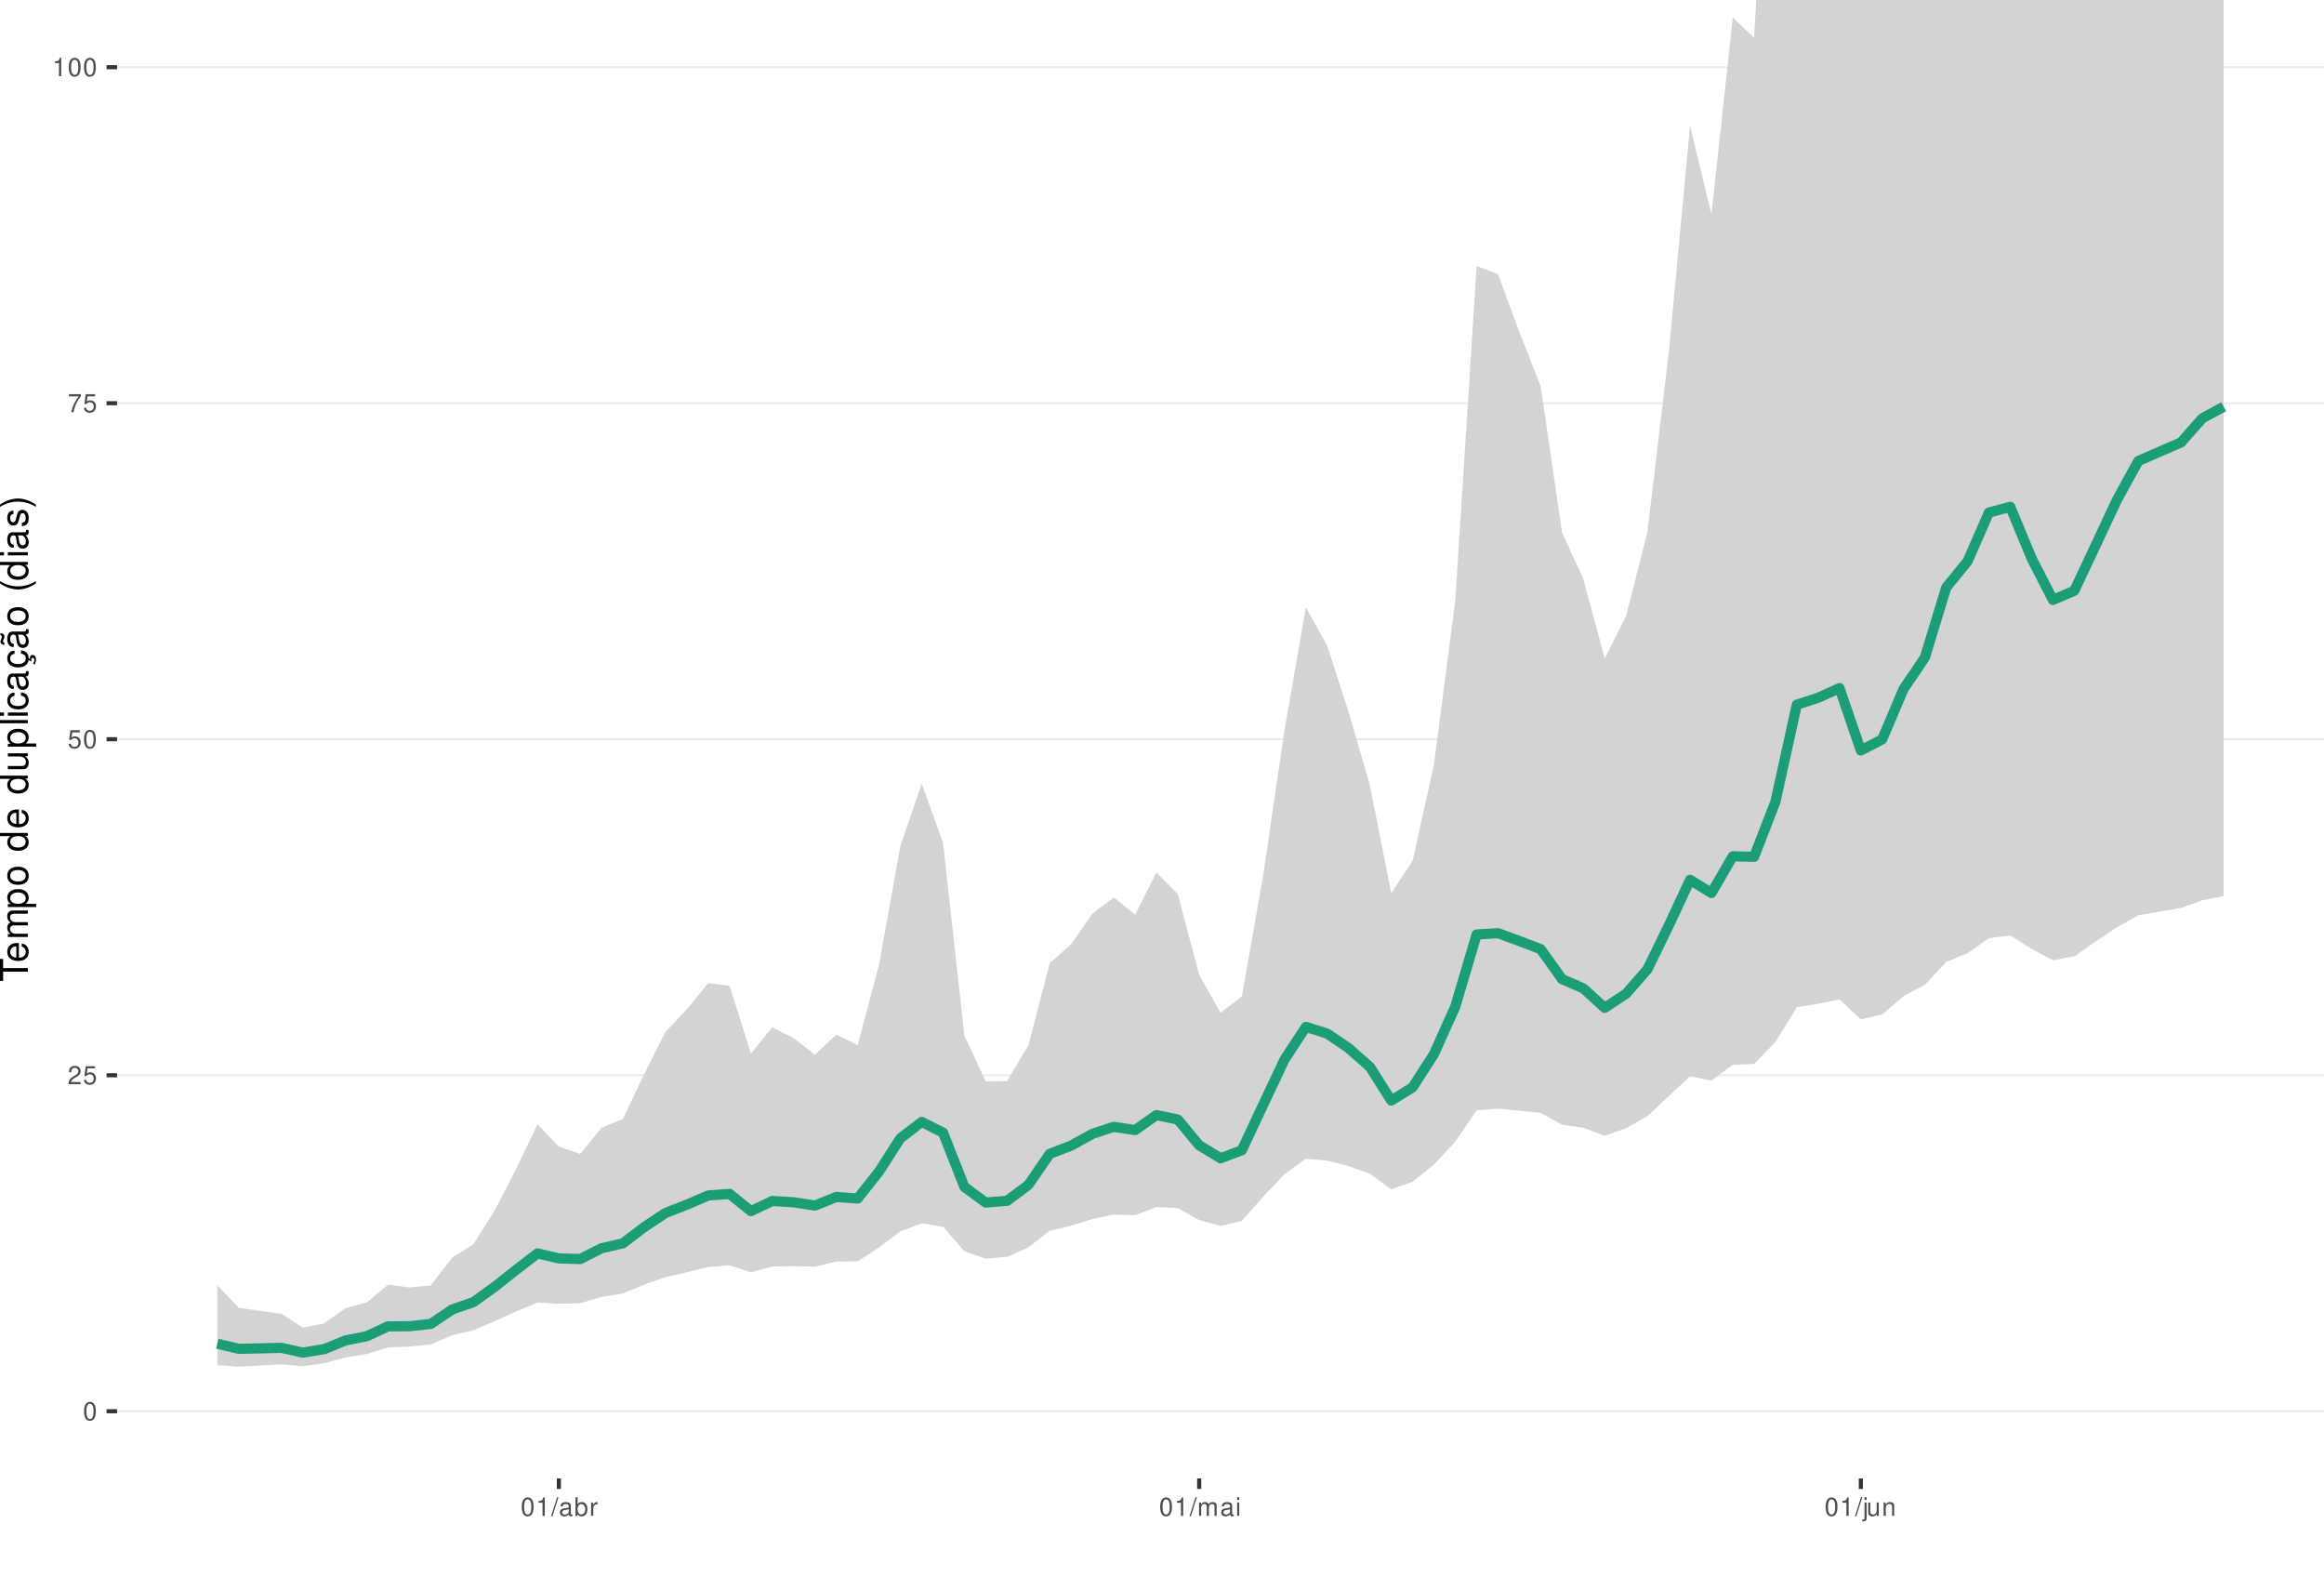
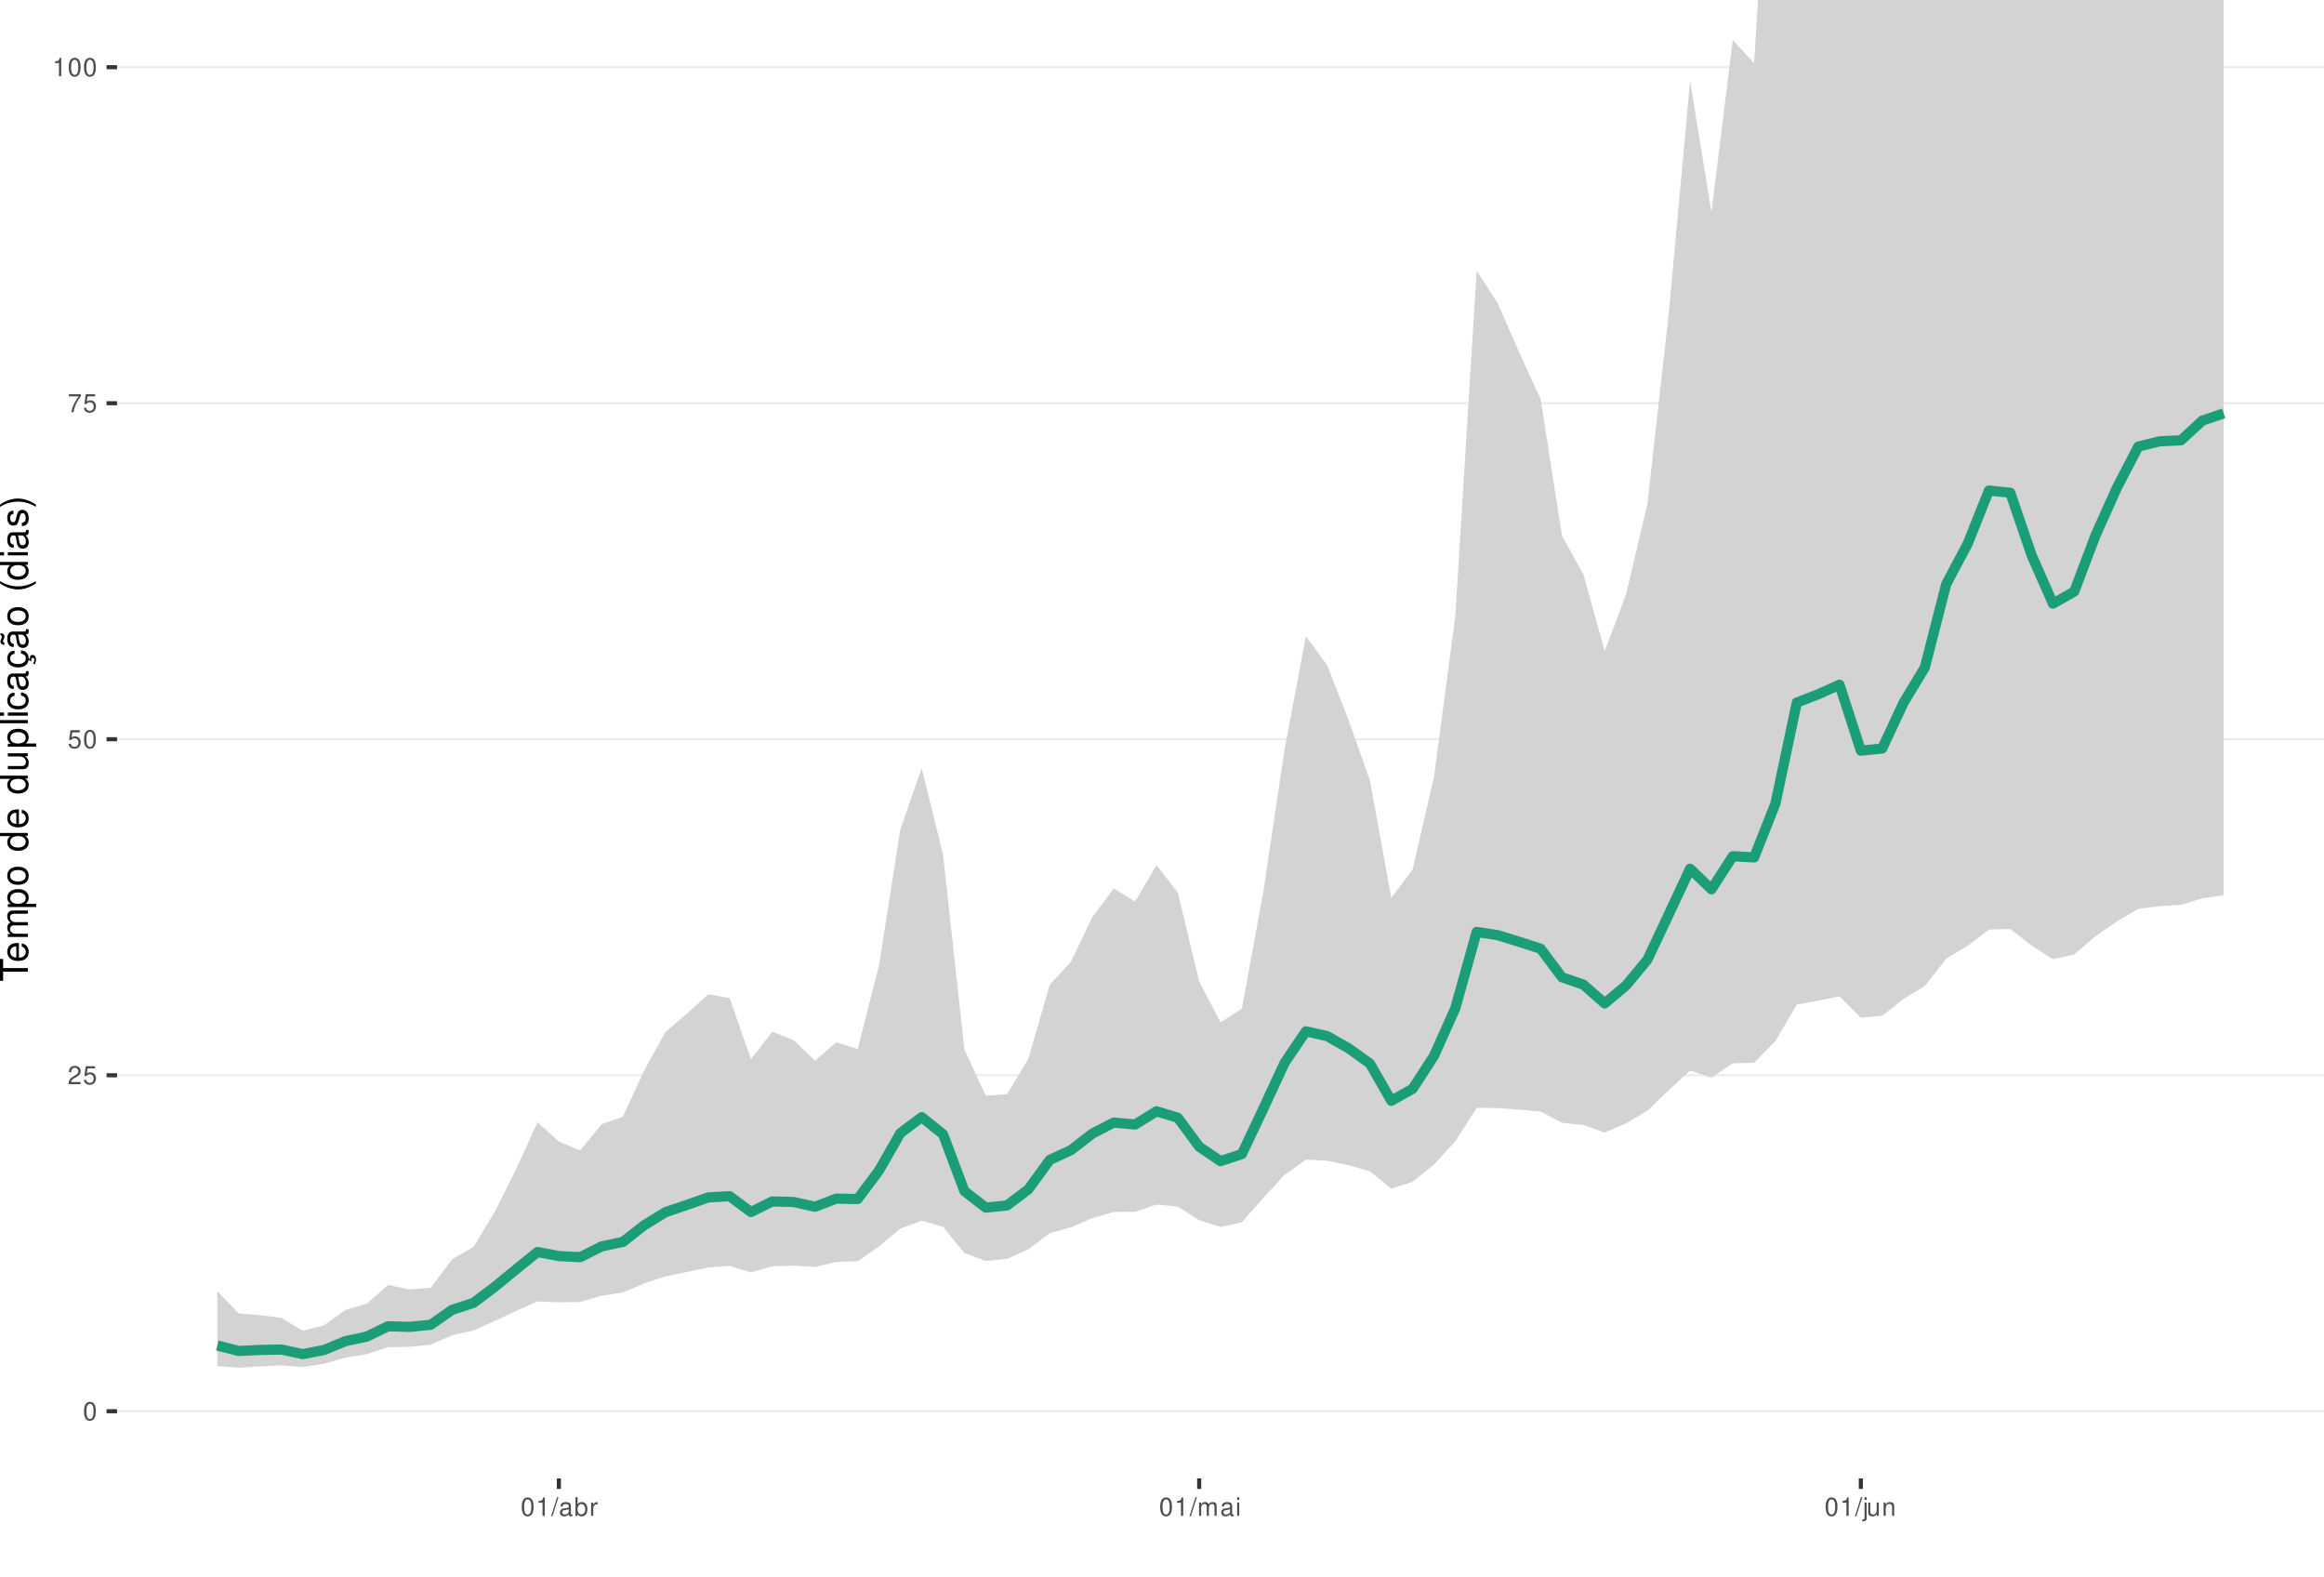
<svg xmlns="http://www.w3.org/2000/svg" xmlns:xlink="http://www.w3.org/1999/xlink" width="609pt" height="413pt" viewBox="0 0 609 413" version="1.1">
  <defs>
    <g>
      <symbol overflow="visible" id="glyph0-0">
        <path style="stroke:none;" d="" />
      </symbol>
      <symbol overflow="visible" id="glyph0-1">
        <path style="stroke:none;" d="M 1.828 -4.812 C 1.391 -4.812 0.984 -4.609 0.75 -4.281 C 0.438 -3.859 0.281 -3.219 0.281 -2.328 C 0.281 -0.703 0.812 0.156 1.828 0.156 C 2.828 0.156 3.375 -0.703 3.375 -2.297 C 3.375 -3.219 3.234 -3.844 2.922 -4.281 C 2.672 -4.625 2.281 -4.812 1.828 -4.812 Z M 1.828 -4.297 C 2.469 -4.297 2.781 -3.641 2.781 -2.344 C 2.781 -0.969 2.469 -0.328 1.812 -0.328 C 1.203 -0.328 0.891 -1 0.891 -2.328 C 0.891 -3.641 1.203 -4.297 1.828 -4.297 Z M 1.828 -4.297 " />
      </symbol>
      <symbol overflow="visible" id="glyph0-2">
        <path style="stroke:none;" d="M 3.375 -0.578 L 0.891 -0.578 C 0.938 -0.984 1.156 -1.234 1.734 -1.578 L 2.406 -1.953 C 3.062 -2.328 3.406 -2.812 3.406 -3.406 C 3.406 -3.812 3.234 -4.188 2.969 -4.438 C 2.688 -4.688 2.344 -4.812 1.891 -4.812 C 1.297 -4.812 0.844 -4.594 0.578 -4.188 C 0.422 -3.938 0.344 -3.641 0.328 -3.141 L 0.922 -3.141 C 0.938 -3.469 0.984 -3.672 1.062 -3.828 C 1.219 -4.125 1.516 -4.297 1.875 -4.297 C 2.406 -4.297 2.797 -3.906 2.797 -3.391 C 2.797 -3.016 2.578 -2.672 2.156 -2.438 L 1.547 -2.078 C 0.562 -1.516 0.281 -1.062 0.219 0 L 3.375 0 Z M 3.375 -0.578 " />
      </symbol>
      <symbol overflow="visible" id="glyph0-3">
        <path style="stroke:none;" d="M 3.172 -4.719 L 0.734 -4.719 L 0.375 -2.156 L 0.922 -2.156 C 1.188 -2.469 1.422 -2.594 1.797 -2.594 C 2.422 -2.594 2.812 -2.156 2.812 -1.453 C 2.812 -0.781 2.422 -0.359 1.781 -0.359 C 1.266 -0.359 0.953 -0.625 0.812 -1.156 L 0.234 -1.156 C 0.312 -0.766 0.375 -0.578 0.516 -0.406 C 0.781 -0.047 1.266 0.156 1.797 0.156 C 2.75 0.156 3.422 -0.547 3.422 -1.531 C 3.422 -2.469 2.797 -3.109 1.891 -3.109 C 1.562 -3.109 1.297 -3.016 1.016 -2.828 L 1.203 -4.141 L 3.172 -4.141 Z M 3.172 -4.719 " />
      </symbol>
      <symbol overflow="visible" id="glyph0-4">
        <path style="stroke:none;" d="M 3.469 -4.719 L 0.312 -4.719 L 0.312 -4.141 L 2.859 -4.141 C 1.734 -2.531 1.266 -1.547 0.922 0 L 1.547 0 C 1.797 -1.516 2.391 -2.812 3.469 -4.234 Z M 3.469 -4.719 " />
      </symbol>
      <symbol overflow="visible" id="glyph0-5">
        <path style="stroke:none;" d="M 1.719 -3.422 L 1.719 0 L 2.312 0 L 2.312 -4.812 L 1.922 -4.812 C 1.719 -4.078 1.578 -3.969 0.672 -3.859 L 0.672 -3.422 Z M 1.719 -3.422 " />
      </symbol>
      <symbol overflow="visible" id="glyph0-6">
        <path style="stroke:none;" d="M 1.531 -4.859 L -0.047 0.141 L 0.312 0.141 L 1.891 -4.859 Z M 1.531 -4.859 " />
      </symbol>
      <symbol overflow="visible" id="glyph0-7">
        <path style="stroke:none;" d="M 3.562 -0.328 C 3.5 -0.312 3.469 -0.312 3.438 -0.312 C 3.25 -0.312 3.141 -0.406 3.141 -0.578 L 3.141 -2.641 C 3.141 -3.25 2.688 -3.594 1.828 -3.594 C 1.312 -3.594 0.906 -3.438 0.672 -3.188 C 0.516 -3 0.453 -2.797 0.438 -2.453 L 0.984 -2.453 C 1.031 -2.875 1.297 -3.078 1.812 -3.078 C 2.312 -3.078 2.594 -2.891 2.594 -2.562 L 2.594 -2.406 C 2.578 -2.172 2.469 -2.078 2.016 -2.031 C 1.219 -1.922 1.109 -1.891 0.891 -1.812 C 0.484 -1.641 0.281 -1.328 0.281 -0.875 C 0.281 -0.25 0.719 0.156 1.422 0.156 C 1.859 0.156 2.219 0 2.609 -0.359 C 2.656 0 2.828 0.156 3.188 0.156 C 3.297 0.156 3.375 0.141 3.562 0.094 Z M 2.594 -1.094 C 2.594 -0.906 2.531 -0.797 2.375 -0.641 C 2.141 -0.438 1.875 -0.328 1.547 -0.328 C 1.109 -0.328 0.859 -0.547 0.859 -0.891 C 0.859 -1.266 1.094 -1.438 1.703 -1.531 C 2.297 -1.609 2.406 -1.641 2.594 -1.719 Z M 2.594 -1.094 " />
      </symbol>
      <symbol overflow="visible" id="glyph0-8">
        <path style="stroke:none;" d="M 0.359 -4.859 L 0.359 0 L 0.859 0 L 0.859 -0.453 C 1.125 -0.047 1.484 0.156 1.969 0.156 C 2.875 0.156 3.484 -0.594 3.484 -1.75 C 3.484 -2.891 2.922 -3.594 1.984 -3.594 C 1.516 -3.594 1.172 -3.406 0.906 -3.016 L 0.906 -4.859 Z M 1.891 -3.062 C 2.5 -3.062 2.906 -2.531 2.906 -1.703 C 2.906 -0.906 2.484 -0.359 1.891 -0.359 C 1.297 -0.359 0.906 -0.906 0.906 -1.719 C 0.906 -2.531 1.297 -3.062 1.891 -3.062 Z M 1.891 -3.062 " />
      </symbol>
      <symbol overflow="visible" id="glyph0-9">
        <path style="stroke:none;" d="M 0.453 -3.484 L 0.453 0 L 1.016 0 L 1.016 -1.812 C 1.031 -2.656 1.375 -3.016 2.141 -3 L 2.141 -3.562 C 2.047 -3.578 1.984 -3.594 1.922 -3.594 C 1.562 -3.594 1.297 -3.375 0.969 -2.859 L 0.969 -3.484 Z M 0.453 -3.484 " />
      </symbol>
      <symbol overflow="visible" id="glyph0-10">
        <path style="stroke:none;" d="M 0.469 -3.484 L 0.469 0 L 1.031 0 L 1.031 -2.188 C 1.031 -2.703 1.391 -3.109 1.844 -3.109 C 2.25 -3.109 2.484 -2.844 2.484 -2.406 L 2.484 0 L 3.047 0 L 3.047 -2.188 C 3.047 -2.703 3.422 -3.109 3.875 -3.109 C 4.266 -3.109 4.516 -2.844 4.516 -2.406 L 4.516 0 L 5.078 0 L 5.078 -2.609 C 5.078 -3.234 4.719 -3.594 4.062 -3.594 C 3.594 -3.594 3.312 -3.453 2.984 -3.062 C 2.781 -3.422 2.5 -3.594 2.047 -3.594 C 1.578 -3.594 1.266 -3.422 0.984 -3 L 0.984 -3.484 Z M 0.469 -3.484 " />
      </symbol>
      <symbol overflow="visible" id="glyph0-11">
        <path style="stroke:none;" d="M 1 -3.484 L 0.453 -3.484 L 0.453 0 L 1 0 Z M 1 -4.859 L 0.438 -4.859 L 0.438 -4.156 L 1 -4.156 Z M 1 -4.859 " />
      </symbol>
      <symbol overflow="visible" id="glyph0-12">
        <path style="stroke:none;" d="M 0.469 -3.484 L 0.469 0.5 C 0.469 0.859 0.359 0.969 0.016 0.969 C -0.031 0.969 -0.047 0.969 -0.125 0.953 L -0.125 1.438 C -0.047 1.438 -0.016 1.453 0.062 1.453 C 0.688 1.453 1.016 1.203 1.016 0.719 L 1.016 -3.484 Z M 1.016 -4.859 L 0.469 -4.859 L 0.469 -4.156 L 1.016 -4.156 Z M 1.016 -4.859 " />
      </symbol>
      <symbol overflow="visible" id="glyph0-13">
        <path style="stroke:none;" d="M 3.203 0 L 3.203 -3.484 L 2.656 -3.484 L 2.656 -1.516 C 2.656 -0.797 2.281 -0.328 1.703 -0.328 C 1.266 -0.328 0.984 -0.594 0.984 -1.016 L 0.984 -3.484 L 0.438 -3.484 L 0.438 -0.797 C 0.438 -0.219 0.859 0.156 1.547 0.156 C 2.062 0.156 2.391 -0.031 2.703 -0.484 L 2.703 0 Z M 3.203 0 " />
      </symbol>
      <symbol overflow="visible" id="glyph0-14">
        <path style="stroke:none;" d="M 0.469 -3.484 L 0.469 0 L 1.031 0 L 1.031 -1.922 C 1.031 -2.641 1.391 -3.109 1.969 -3.109 C 2.406 -3.109 2.688 -2.828 2.688 -2.422 L 2.688 0 L 3.234 0 L 3.234 -2.641 C 3.234 -3.219 2.812 -3.594 2.141 -3.594 C 1.625 -3.594 1.281 -3.391 0.984 -2.906 L 0.984 -3.484 Z M 0.469 -3.484 " />
      </symbol>
      <symbol overflow="visible" id="glyph1-0">
        <path style="stroke:none;" d="" />
      </symbol>
      <symbol overflow="visible" id="glyph1-1">
        <path style="stroke:none;" d="M -6.469 -3.547 L -6.469 -5.938 L -7.297 -5.938 L -7.297 -0.203 L -6.469 -0.203 L -6.469 -2.609 L 0 -2.609 L 0 -3.547 Z M -6.469 -3.547 " />
      </symbol>
      <symbol overflow="visible" id="glyph1-2">
        <path style="stroke:none;" d="M -2.344 -5.125 C -3.141 -5.125 -3.625 -5.062 -4.016 -4.922 C -4.875 -4.578 -5.391 -3.781 -5.391 -2.797 C -5.391 -1.344 -4.281 -0.406 -2.547 -0.406 C -0.812 -0.406 0.234 -1.297 0.234 -2.781 C 0.234 -3.984 -0.453 -4.812 -1.594 -5.016 L -1.594 -4.188 C -0.906 -3.953 -0.547 -3.484 -0.547 -2.812 C -0.547 -2.281 -0.781 -1.828 -1.219 -1.547 C -1.516 -1.344 -1.812 -1.281 -2.344 -1.266 Z M -3.016 -1.297 C -3.984 -1.359 -4.625 -1.953 -4.625 -2.797 C -4.625 -3.641 -3.953 -4.234 -3.016 -4.234 Z M -3.016 -1.297 " />
      </symbol>
      <symbol overflow="visible" id="glyph1-3">
        <path style="stroke:none;" d="M -5.234 -0.703 L 0 -0.703 L 0 -1.547 L -3.297 -1.547 C -4.047 -1.547 -4.656 -2.094 -4.656 -2.766 C -4.656 -3.391 -4.281 -3.734 -3.609 -3.734 L 0 -3.734 L 0 -4.578 L -3.297 -4.578 C -4.047 -4.578 -4.656 -5.125 -4.656 -5.812 C -4.656 -6.422 -4.266 -6.781 -3.609 -6.781 L 0 -6.781 L 0 -7.625 L -3.938 -7.625 C -4.875 -7.625 -5.391 -7.078 -5.391 -6.094 C -5.391 -5.406 -5.188 -4.984 -4.594 -4.484 C -5.156 -4.188 -5.391 -3.766 -5.391 -3.078 C -5.391 -2.375 -5.125 -1.906 -4.5 -1.469 L -5.234 -1.469 Z M -5.234 -0.703 " />
      </symbol>
      <symbol overflow="visible" id="glyph1-4">
        <path style="stroke:none;" d="M 2.188 -0.547 L 2.188 -1.375 L -0.547 -1.375 C -0.016 -1.812 0.234 -2.312 0.234 -2.984 C 0.234 -4.344 -0.859 -5.234 -2.531 -5.234 C -4.297 -5.234 -5.391 -4.375 -5.391 -2.984 C -5.391 -2.266 -5.062 -1.703 -4.453 -1.312 L -5.234 -1.312 L -5.234 -0.547 Z M -4.609 -2.844 C -4.609 -3.766 -3.797 -4.359 -2.547 -4.359 C -1.359 -4.359 -0.547 -3.75 -0.547 -2.844 C -0.547 -1.953 -1.344 -1.375 -2.578 -1.375 C -3.812 -1.375 -4.609 -1.953 -4.609 -2.844 Z M -4.609 -2.844 " />
      </symbol>
      <symbol overflow="visible" id="glyph1-5">
        <path style="stroke:none;" d="M -5.391 -2.719 C -5.391 -1.234 -4.344 -0.359 -2.578 -0.359 C -0.812 -0.359 0.234 -1.234 0.234 -2.734 C 0.234 -4.203 -0.812 -5.094 -2.547 -5.094 C -4.359 -5.094 -5.391 -4.234 -5.391 -2.719 Z M -4.625 -2.734 C -4.625 -3.672 -3.844 -4.234 -2.547 -4.234 C -1.312 -4.234 -0.547 -3.656 -0.547 -2.734 C -0.547 -1.797 -1.312 -1.234 -2.578 -1.234 C -3.844 -1.234 -4.625 -1.797 -4.625 -2.734 Z M -4.625 -2.734 " />
      </symbol>
      <symbol overflow="visible" id="glyph1-6">
        <path style="stroke:none;" d="" />
      </symbol>
      <symbol overflow="visible" id="glyph1-7">
        <path style="stroke:none;" d="M -7.297 -4.953 L -7.297 -4.125 L -4.578 -4.125 C -5.109 -3.766 -5.391 -3.203 -5.391 -2.516 C -5.391 -1.156 -4.297 -0.266 -2.625 -0.266 C -0.859 -0.266 0.234 -1.125 0.234 -2.547 C 0.234 -3.266 -0.047 -3.766 -0.688 -4.203 L 0 -4.203 L 0 -4.953 Z M -4.609 -2.656 C -4.609 -3.547 -3.812 -4.125 -2.562 -4.125 C -1.344 -4.125 -0.547 -3.547 -0.547 -2.656 C -0.547 -1.734 -1.359 -1.125 -2.578 -1.125 C -3.797 -1.125 -4.609 -1.734 -4.609 -2.656 Z M -4.609 -2.656 " />
      </symbol>
      <symbol overflow="visible" id="glyph1-8">
        <path style="stroke:none;" d="M 0 -4.812 L -5.234 -4.812 L -5.234 -3.984 L -2.266 -3.984 C -1.203 -3.984 -0.5 -3.438 -0.5 -2.562 C -0.5 -1.906 -0.906 -1.484 -1.531 -1.484 L -5.234 -1.484 L -5.234 -0.656 L -1.203 -0.656 C -0.328 -0.656 0.234 -1.297 0.234 -2.312 C 0.234 -3.094 -0.047 -3.578 -0.734 -4.062 L 0 -4.062 Z M 0 -4.812 " />
      </symbol>
      <symbol overflow="visible" id="glyph1-9">
        <path style="stroke:none;" d="M -7.297 -1.516 L -7.297 -0.688 L 0 -0.688 L 0 -1.516 Z M -7.297 -1.516 " />
      </symbol>
      <symbol overflow="visible" id="glyph1-10">
        <path style="stroke:none;" d="M -5.234 -1.5 L -5.234 -0.672 L 0 -0.672 L 0 -1.5 Z M -7.297 -1.5 L -7.297 -0.656 L -6.234 -0.656 L -6.234 -1.5 Z M -7.297 -1.5 " />
      </symbol>
      <symbol overflow="visible" id="glyph1-11">
        <path style="stroke:none;" d="M -3.484 -4.703 C -3.984 -4.672 -4.312 -4.562 -4.609 -4.359 C -5.094 -4 -5.391 -3.375 -5.391 -2.641 C -5.391 -1.219 -4.266 -0.312 -2.531 -0.312 C -0.844 -0.312 0.234 -1.203 0.234 -2.625 C 0.234 -3.875 -0.516 -4.672 -1.797 -4.766 L -1.797 -3.938 C -0.953 -3.797 -0.547 -3.359 -0.547 -2.656 C -0.547 -1.734 -1.297 -1.188 -2.531 -1.188 C -3.844 -1.188 -4.625 -1.719 -4.625 -2.625 C -4.625 -3.328 -4.203 -3.766 -3.484 -3.875 Z M -3.484 -4.703 " />
      </symbol>
      <symbol overflow="visible" id="glyph1-12">
        <path style="stroke:none;" d="M -0.484 -5.344 C -0.469 -5.266 -0.469 -5.219 -0.469 -5.172 C -0.469 -4.875 -0.625 -4.719 -0.875 -4.719 L -3.953 -4.719 C -4.891 -4.719 -5.391 -4.047 -5.391 -2.75 C -5.391 -1.984 -5.172 -1.375 -4.781 -1.016 C -4.516 -0.766 -4.203 -0.672 -3.688 -0.656 L -3.688 -1.484 C -4.328 -1.562 -4.625 -1.938 -4.625 -2.719 C -4.625 -3.484 -4.344 -3.891 -3.844 -3.891 L -3.625 -3.891 C -3.266 -3.875 -3.125 -3.703 -3.047 -3.016 C -2.891 -1.844 -2.844 -1.656 -2.719 -1.344 C -2.453 -0.734 -2 -0.422 -1.312 -0.422 C -0.375 -0.422 0.234 -1.078 0.234 -2.141 C 0.234 -2.797 0 -3.328 -0.547 -3.922 C 0 -3.984 0.234 -4.234 0.234 -4.781 C 0.234 -4.953 0.203 -5.062 0.141 -5.344 Z M -1.656 -3.891 C -1.375 -3.891 -1.203 -3.812 -0.969 -3.562 C -0.656 -3.219 -0.5 -2.812 -0.5 -2.312 C -0.5 -1.672 -0.812 -1.297 -1.344 -1.297 C -1.891 -1.297 -2.172 -1.656 -2.297 -2.547 C -2.422 -3.438 -2.453 -3.609 -2.594 -3.891 Z M -1.656 -3.891 " />
      </symbol>
      <symbol overflow="visible" id="glyph1-13">
        <path style="stroke:none;" d="M 0.234 -2.641 C 0.234 -3.875 -0.547 -4.703 -1.797 -4.766 L -1.797 -3.938 C -0.953 -3.797 -0.531 -3.359 -0.531 -2.656 C -0.531 -1.734 -1.281 -1.188 -2.516 -1.188 C -3.844 -1.188 -4.625 -1.719 -4.625 -2.625 C -4.625 -3.328 -4.203 -3.766 -3.484 -3.875 L -3.484 -4.703 C -3.984 -4.672 -4.312 -4.562 -4.609 -4.359 C -5.094 -4 -5.391 -3.375 -5.391 -2.641 C -5.391 -1.219 -4.266 -0.312 -2.531 -0.312 C -1.469 -0.312 -0.625 -0.672 -0.156 -1.312 C 0.047 -1.594 0.125 -1.812 0.203 -2.25 L 0.922 -1.938 L 0.984 -2.062 C 0.938 -2.188 0.906 -2.25 0.906 -2.375 C 0.906 -2.656 1.047 -2.828 1.281 -2.828 C 1.547 -2.828 1.734 -2.594 1.734 -2.297 C 1.734 -2.031 1.672 -1.844 1.438 -1.406 L 1.406 -1.312 L 1.812 -1.094 C 2.078 -1.75 2.141 -1.953 2.141 -2.344 C 2.141 -3.109 1.781 -3.578 1.203 -3.578 C 0.781 -3.578 0.547 -3.297 0.547 -2.797 C 0.547 -2.703 0.547 -2.641 0.562 -2.516 Z M 0.234 -2.641 " />
      </symbol>
      <symbol overflow="visible" id="glyph1-14">
        <path style="stroke:none;" d="M -0.484 -5.344 C -0.469 -5.266 -0.469 -5.219 -0.469 -5.172 C -0.469 -4.875 -0.625 -4.719 -0.875 -4.719 L -3.953 -4.719 C -4.891 -4.719 -5.391 -4.047 -5.391 -2.75 C -5.391 -1.984 -5.172 -1.375 -4.781 -1.016 C -4.516 -0.766 -4.203 -0.672 -3.688 -0.656 L -3.688 -1.484 C -4.328 -1.562 -4.625 -1.938 -4.625 -2.719 C -4.625 -3.484 -4.344 -3.891 -3.844 -3.891 L -3.625 -3.891 C -3.266 -3.875 -3.125 -3.703 -3.047 -3.016 C -2.891 -1.844 -2.844 -1.656 -2.719 -1.344 C -2.453 -0.734 -2 -0.422 -1.312 -0.422 C -0.375 -0.422 0.234 -1.078 0.234 -2.141 C 0.234 -2.797 0 -3.328 -0.547 -3.922 C 0 -3.984 0.234 -4.234 0.234 -4.781 C 0.234 -4.953 0.203 -5.062 0.141 -5.344 Z M -1.656 -3.891 C -1.375 -3.891 -1.203 -3.812 -0.969 -3.562 C -0.656 -3.219 -0.5 -2.812 -0.5 -2.312 C -0.5 -1.672 -0.812 -1.297 -1.344 -1.297 C -1.891 -1.297 -2.172 -1.656 -2.297 -2.547 C -2.422 -3.438 -2.453 -3.609 -2.594 -3.891 Z M -7.172 -3.75 C -6.922 -3.672 -6.812 -3.547 -6.812 -3.375 C -6.812 -3.25 -6.875 -2.984 -6.984 -2.734 C -7.156 -2.312 -7.172 -2.25 -7.172 -2.047 C -7.172 -1.594 -6.797 -1.297 -6.141 -1.188 L -6.141 -1.766 C -6.375 -1.812 -6.5 -1.938 -6.5 -2.094 C -6.5 -2.203 -6.469 -2.344 -6.375 -2.578 C -6.156 -3.156 -6.125 -3.234 -6.125 -3.438 C -6.125 -3.922 -6.484 -4.219 -7.172 -4.312 Z M -7.172 -3.75 " />
      </symbol>
      <symbol overflow="visible" id="glyph1-15">
        <path style="stroke:none;" d="M -7.297 -2.359 C -5.984 -1.359 -4.156 -0.734 -2.594 -0.734 C -1.016 -0.734 0.812 -1.359 2.125 -2.359 L 2.125 -2.906 C 0.688 -2.031 -0.984 -1.547 -2.594 -1.547 C -4.188 -1.547 -5.875 -2.031 -7.297 -2.906 Z M -7.297 -2.359 " />
      </symbol>
      <symbol overflow="visible" id="glyph1-16">
        <path style="stroke:none;" d="M -3.781 -4.375 C -4.812 -4.375 -5.391 -3.688 -5.391 -2.484 C -5.391 -1.266 -4.766 -0.469 -3.797 -0.469 C -2.969 -0.469 -2.578 -0.891 -2.281 -2.125 L -2.094 -2.906 C -1.953 -3.484 -1.734 -3.719 -1.375 -3.719 C -0.875 -3.719 -0.547 -3.234 -0.547 -2.5 C -0.547 -2.047 -0.672 -1.672 -0.891 -1.453 C -1.047 -1.328 -1.188 -1.266 -1.562 -1.219 L -1.562 -0.344 C -0.344 -0.375 0.234 -1.062 0.234 -2.438 C 0.234 -3.75 -0.422 -4.594 -1.438 -4.594 C -2.203 -4.594 -2.641 -4.156 -2.891 -3.109 L -3.078 -2.312 C -3.234 -1.625 -3.453 -1.344 -3.828 -1.344 C -4.312 -1.344 -4.625 -1.766 -4.625 -2.453 C -4.625 -3.125 -4.328 -3.484 -3.781 -3.5 Z M -3.781 -4.375 " />
      </symbol>
      <symbol overflow="visible" id="glyph1-17">
        <path style="stroke:none;" d="M 2.125 -0.938 C 0.812 -1.938 -1.016 -2.562 -2.578 -2.562 C -4.156 -2.562 -5.984 -1.938 -7.297 -0.938 L -7.297 -0.375 C -5.859 -1.266 -4.188 -1.75 -2.578 -1.75 C -0.984 -1.75 0.703 -1.266 2.125 -0.375 Z M 2.125 -0.938 " />
      </symbol>
    </g>
    <clipPath id="clip1">
      <path d="M 30.672 0 L 609 0 L 609 387.328 L 30.672 387.328 Z M 30.672 0 " />
    </clipPath>
    <clipPath id="clip2">
      <path d="M 30.672 369 L 609 369 L 609 370 L 30.672 370 Z M 30.672 369 " />
    </clipPath>
    <clipPath id="clip3">
      <path d="M 30.672 281 L 609 281 L 609 282 L 30.672 282 Z M 30.672 281 " />
    </clipPath>
    <clipPath id="clip4">
      <path d="M 30.672 193 L 609 193 L 609 194 L 30.672 194 Z M 30.672 193 " />
    </clipPath>
    <clipPath id="clip5">
      <path d="M 30.672 105 L 609 105 L 609 106 L 30.672 106 Z M 30.672 105 " />
    </clipPath>
    <clipPath id="clip6">
      <path d="M 30.672 17 L 609 17 L 609 18 L 30.672 18 Z M 30.672 17 " />
    </clipPath>
  </defs>
  <g id="surface36">
    <rect x="0" y="0" width="609" height="413" style="fill:rgb(100%,100%,100%);fill-opacity:1;stroke:none;" />
    <rect x="0" y="0" width="609" height="413" style="fill:rgb(100%,100%,100%);fill-opacity:1;stroke:none;" />
    <path style="fill:none;stroke-width:1.067;stroke-linecap:round;stroke-linejoin:round;stroke:rgb(100%,100%,100%);stroke-opacity:1;stroke-miterlimit:10;" d="M 0 413 L 609 413 L 609 0 L 0 0 Z M 0 413 " />
    <g clip-path="url(#clip1)" clip-rule="nonzero">
      <path style=" stroke:none;fill-rule:nonzero;fill:rgb(100%,100%,100%);fill-opacity:1;" d="M 30.672 387.328 L 609 387.328 L 609 0 L 30.672 0 Z M 30.672 387.328 " />
    </g>
    <g clip-path="url(#clip2)" clip-rule="nonzero">
      <path style="fill:none;stroke-width:0.533;stroke-linecap:butt;stroke-linejoin:round;stroke:rgb(92.157%,92.157%,92.157%);stroke-opacity:1;stroke-miterlimit:10;" d="M 30.672 369.723 L 609 369.723 " />
    </g>
    <g clip-path="url(#clip3)" clip-rule="nonzero">
      <path style="fill:none;stroke-width:0.533;stroke-linecap:butt;stroke-linejoin:round;stroke:rgb(92.157%,92.157%,92.157%);stroke-opacity:1;stroke-miterlimit:10;" d="M 30.672 281.695 L 609 281.695 " />
    </g>
    <g clip-path="url(#clip4)" clip-rule="nonzero">
      <path style="fill:none;stroke-width:0.533;stroke-linecap:butt;stroke-linejoin:round;stroke:rgb(92.157%,92.157%,92.157%);stroke-opacity:1;stroke-miterlimit:10;" d="M 30.672 193.664 L 609 193.664 " />
    </g>
    <g clip-path="url(#clip5)" clip-rule="nonzero">
      <path style="fill:none;stroke-width:0.533;stroke-linecap:butt;stroke-linejoin:round;stroke:rgb(92.157%,92.157%,92.157%);stroke-opacity:1;stroke-miterlimit:10;" d="M 30.672 105.637 L 609 105.637 " />
    </g>
    <g clip-path="url(#clip6)" clip-rule="nonzero">
      <path style="fill:none;stroke-width:0.533;stroke-linecap:butt;stroke-linejoin:round;stroke:rgb(92.157%,92.157%,92.157%);stroke-opacity:1;stroke-miterlimit:10;" d="M 30.672 17.605 L 609 17.605 " />
    </g>
-     <path style=" stroke:none;fill-rule:nonzero;fill:rgb(82.745%,82.745%,82.745%);fill-opacity:1;" d="M 56.957 336.73 L 62.551 342.59 L 68.145 343.453 L 73.738 344.156 L 79.332 347.809 L 84.926 346.711 L 90.52 342.715 L 96.109 341.199 L 101.703 336.543 L 107.297 337.297 L 112.891 336.758 L 118.484 329.477 L 124.078 325.941 L 129.668 317.07 L 135.262 306.219 L 140.855 294.535 L 146.449 300.387 L 152.043 302.309 L 157.637 295.465 L 163.227 293.121 L 168.82 281.375 L 174.414 270.309 L 180.008 264.391 L 185.602 257.547 L 191.195 258.266 L 196.785 276.031 L 202.379 269.117 L 207.973 271.984 L 213.566 276.301 L 219.16 271.043 L 224.754 273.797 L 230.344 252.828 L 235.938 221.668 L 241.531 205.293 L 247.125 220.789 L 252.719 271.328 L 258.312 283.316 L 263.906 283.234 L 269.496 273.801 L 275.09 252.348 L 280.684 247.348 L 286.277 239.316 L 291.871 235.121 L 297.465 239.59 L 303.055 228.57 L 308.648 234.227 L 314.242 255.363 L 319.836 265.32 L 325.43 261.055 L 331.023 229.27 L 336.613 191.242 L 342.207 159.098 L 347.801 169.215 L 353.395 186.512 L 358.988 205.801 L 364.582 234.016 L 370.172 225.492 L 375.766 200.273 L 381.359 157.297 L 386.953 69.676 L 392.547 71.828 L 398.141 86.977 L 403.734 101.211 L 409.324 139.488 L 414.918 151.73 L 420.512 172.566 L 426.105 161.367 L 431.699 139.445 L 437.293 92.383 L 442.883 33 L 448.477 56.227 L 454.07 4.609 L 459.664 9.898 L 460.234 0 L 582.711 0 L 582.711 234.77 L 577.121 235.871 L 571.527 237.871 L 565.934 238.824 L 560.34 239.797 L 554.746 242.93 L 549.152 246.676 L 543.559 250.543 L 537.969 251.578 L 532.375 248.59 L 526.781 245.047 L 521.188 245.781 L 515.594 249.715 L 510 252.027 L 504.41 257.996 L 498.816 260.98 L 493.223 265.754 L 487.629 267.051 L 482.035 261.832 L 476.441 262.965 L 470.852 263.863 L 465.258 272.965 L 459.664 278.734 L 454.07 278.957 L 448.477 283.078 L 442.883 281.977 L 437.293 287.16 L 431.699 292.41 L 426.105 295.578 L 420.512 297.535 L 414.918 295.469 L 409.324 294.66 L 403.734 291.578 L 398.141 290.977 L 392.547 290.434 L 386.953 290.867 L 381.359 299.102 L 375.766 305.09 L 370.172 309.602 L 364.582 311.602 L 358.988 307.516 L 353.395 305.484 L 347.801 304.059 L 342.207 303.562 L 336.613 307.625 L 331.023 313.488 L 325.43 319.832 L 319.836 321.176 L 314.242 319.625 L 308.648 316.516 L 303.055 316.215 L 297.465 318.359 L 291.871 318.207 L 286.277 319.355 L 280.684 321.113 L 275.09 322.414 L 269.496 326.812 L 263.906 329.266 L 258.312 329.734 L 252.719 327.832 L 247.125 321.395 L 241.531 320.469 L 235.938 322.609 L 230.344 326.797 L 224.754 330.461 L 219.16 330.5 L 213.566 331.871 L 207.973 331.703 L 202.379 331.805 L 196.785 333.332 L 191.195 331.492 L 185.602 331.941 L 180.008 333.305 L 174.414 334.574 L 168.82 336.551 L 163.227 338.867 L 157.637 339.762 L 152.043 341.418 L 146.449 341.578 L 140.855 341.215 L 135.262 343.574 L 129.668 346.102 L 124.078 348.496 L 118.484 349.805 L 112.891 352.207 L 107.297 352.777 L 101.703 353 L 96.109 354.73 L 90.52 355.625 L 84.926 357.164 L 79.332 357.91 L 73.738 357.438 L 62.551 358.047 L 56.957 357.656 Z M 56.957 336.73 " />
-     <path style="fill:none;stroke-width:2.667;stroke-linecap:butt;stroke-linejoin:round;stroke:rgb(10.588%,61.961%,46.667%);stroke-opacity:1;stroke-miterlimit:10;" d="M 56.957 352.02 L 62.551 353.371 L 68.145 353.246 L 73.738 353.109 L 79.332 354.359 L 84.926 353.457 L 90.52 351.184 L 96.109 350.059 L 101.703 347.473 L 107.297 347.453 L 112.891 346.836 L 118.484 343.062 L 124.078 341.121 L 129.668 337.098 L 135.262 332.668 L 140.855 328.371 L 146.449 329.676 L 152.043 329.844 L 157.637 327.016 L 163.227 325.723 L 168.82 321.48 L 174.414 317.777 L 180.008 315.59 L 185.602 313.188 L 191.195 312.781 L 196.785 317.293 L 202.379 314.637 L 207.973 314.969 L 213.566 315.84 L 219.16 313.582 L 224.754 313.996 L 230.344 306.918 L 235.938 298.23 L 241.531 293.91 L 247.125 296.738 L 252.719 310.949 L 258.312 315.043 L 263.906 314.59 L 269.496 310.422 L 275.09 302.277 L 280.684 300.137 L 286.277 297.047 L 291.871 295.203 L 297.465 296.062 L 303.055 292.117 L 308.648 293.305 L 314.242 300.043 L 319.836 303.441 L 325.43 301.336 L 331.023 289.402 L 336.613 277.578 L 342.207 269.027 L 347.801 270.785 L 353.395 274.594 L 358.988 279.531 L 364.582 288.332 L 370.172 284.852 L 375.766 276.141 L 381.359 263.715 L 386.953 244.824 L 392.547 244.473 L 398.141 246.531 L 403.734 248.66 L 409.324 256.504 L 414.918 258.945 L 420.512 264.035 L 426.105 260.348 L 431.699 253.957 L 437.293 242.469 L 442.883 230.504 L 448.477 233.953 L 454.07 224.328 L 459.664 224.469 L 465.258 210.008 L 470.852 184.609 L 476.441 182.805 L 482.035 180.277 L 487.629 196.605 L 493.223 193.703 L 498.816 180.512 L 504.41 172.27 L 510 153.926 L 515.594 147.055 L 521.188 134.289 L 526.781 132.773 L 532.375 146.27 L 537.969 157.164 L 543.559 154.77 L 549.152 142.895 L 554.746 130.961 L 560.34 120.773 L 565.934 118.328 L 571.527 115.91 L 577.121 109.578 L 582.711 106.562 " />
+     <path style=" stroke:none;fill-rule:nonzero;fill:rgb(82.745%,82.745%,82.745%);fill-opacity:1;" d="M 56.957 338.277 L 62.551 344.09 L 68.145 344.531 L 73.738 345.262 L 79.332 348.66 L 84.926 347.203 L 90.52 343.172 L 96.109 341.547 L 101.703 336.652 L 107.297 337.797 L 112.891 337.371 L 118.484 329.875 L 124.078 326.672 L 129.668 317.441 L 135.262 306.273 L 140.855 293.992 L 146.449 299.082 L 152.043 301.398 L 157.637 294.551 L 163.227 292.547 L 168.82 280.402 L 174.414 270.348 L 180.008 265.547 L 185.602 260.492 L 191.195 261.469 L 196.785 277.465 L 202.379 270.285 L 207.973 272.492 L 213.566 277.883 L 219.16 273.047 L 224.754 274.84 L 230.344 252.867 L 235.938 217.277 L 241.531 201.25 L 247.125 223.949 L 252.719 274.93 L 258.312 287.047 L 263.906 286.645 L 269.496 277.352 L 275.09 257.992 L 280.684 251.883 L 286.277 240.211 L 291.871 232.773 L 297.465 236.168 L 303.055 226.645 L 308.648 233.863 L 314.242 257.137 L 319.836 267.828 L 325.43 264.254 L 331.023 233.773 L 336.613 196.414 L 342.207 166.676 L 347.801 174.316 L 353.395 188.645 L 358.988 204.469 L 364.582 235.23 L 370.172 227.812 L 375.766 203.527 L 381.359 161.488 L 386.953 70.863 L 392.547 79.613 L 398.141 92.387 L 403.734 104.629 L 409.324 140.426 L 414.918 150.43 L 420.512 170.562 L 426.105 155.734 L 431.699 131.984 L 437.293 82.152 L 442.883 21.211 L 448.477 55.57 L 454.07 10.461 L 459.664 16.586 L 460.684 0 L 582.711 0 L 582.711 234.531 L 577.121 235.34 L 571.527 237.043 L 565.934 237.418 L 560.34 238.094 L 554.746 241.379 L 549.152 245.266 L 543.559 250.027 L 537.969 251.312 L 532.375 247.738 L 526.781 243.375 L 521.188 243.539 L 515.594 247.781 L 510 251.16 L 504.41 258.293 L 498.816 261.684 L 493.223 266.133 L 487.629 266.609 L 482.035 261.031 L 476.441 262.164 L 470.852 263.184 L 465.258 272.727 L 459.664 278.43 L 454.07 278.574 L 448.477 282.332 L 442.883 280.461 L 437.293 285.602 L 431.699 290.98 L 426.105 294.305 L 420.512 296.719 L 414.918 294.727 L 409.324 294.148 L 403.734 291.203 L 398.141 290.719 L 392.547 290.301 L 386.953 290.242 L 381.359 299.008 L 375.766 305.094 L 370.172 309.594 L 364.582 311.43 L 358.988 306.859 L 353.395 305.25 L 347.801 304.094 L 342.207 303.801 L 336.613 307.797 L 331.023 313.844 L 325.43 320.223 L 319.836 321.441 L 314.242 319.66 L 308.648 316.102 L 303.055 315.562 L 297.465 317.473 L 291.871 317.492 L 286.277 319.129 L 280.684 321.516 L 275.09 323.051 L 269.496 327.289 L 263.906 329.812 L 258.312 330.352 L 252.719 328.273 L 247.125 321.43 L 241.531 319.785 L 235.938 321.859 L 230.344 326.539 L 224.754 330.414 L 219.16 330.598 L 213.566 331.922 L 207.973 331.562 L 202.379 331.75 L 196.785 333.344 L 191.195 331.652 L 185.602 332.059 L 180.008 333.234 L 174.414 334.375 L 168.82 336.223 L 163.227 338.602 L 157.637 339.441 L 152.043 341.094 L 146.449 341.188 L 140.855 340.949 L 135.262 343.418 L 129.668 346.035 L 124.078 348.555 L 118.484 349.797 L 112.891 352.301 L 107.297 352.836 L 101.703 352.949 L 96.109 354.762 L 90.52 355.695 L 84.926 357.266 L 79.332 358.133 L 73.738 357.676 L 68.145 357.957 L 62.551 358.336 L 56.957 357.891 Z M 56.957 338.277 " />
+     <path style="fill:none;stroke-width:2.667;stroke-linecap:butt;stroke-linejoin:round;stroke:rgb(10.588%,61.961%,46.667%);stroke-opacity:1;stroke-miterlimit:10;" d="M 56.957 352.496 L 62.551 353.93 L 68.145 353.66 L 73.738 353.559 L 79.332 354.754 L 84.926 353.668 L 90.52 351.352 L 96.109 350.168 L 101.703 347.453 L 107.297 347.621 L 112.891 347.066 L 118.484 343.145 L 124.078 341.332 L 129.668 337.109 L 135.262 332.52 L 140.855 328.008 L 146.449 329.062 L 152.043 329.359 L 157.637 326.539 L 163.227 325.355 L 168.82 320.988 L 174.414 317.566 L 180.008 315.664 L 185.602 313.699 L 191.195 313.379 L 196.785 317.531 L 202.379 314.754 L 207.973 314.902 L 213.566 316.156 L 219.16 314.008 L 224.754 314.125 L 230.344 306.648 L 235.938 296.863 L 241.531 292.672 L 247.125 297.164 L 252.719 312.039 L 258.312 316.375 L 263.906 315.801 L 269.496 311.562 L 275.09 303.875 L 280.684 301.293 L 286.277 296.953 L 291.871 294.094 L 297.465 294.602 L 303.055 291.141 L 308.648 292.824 L 314.242 300.41 L 319.836 304.199 L 325.43 302.34 L 331.023 290.516 L 336.613 278.469 L 342.207 270.188 L 347.801 271.457 L 353.395 274.629 L 358.988 278.637 L 364.582 288.383 L 370.172 285.25 L 375.766 276.648 L 381.359 264.141 L 386.953 244.148 L 392.547 245.012 L 398.141 246.742 L 403.734 248.562 L 409.324 256.039 L 414.918 257.949 L 420.512 262.875 L 426.105 258.188 L 431.699 251.414 L 437.293 239.551 L 442.883 227.594 L 448.477 232.977 L 454.07 224.312 L 459.664 224.633 L 465.258 210.488 L 470.852 184.059 L 476.441 181.898 L 482.035 179.383 L 487.629 196.656 L 493.223 196.098 L 498.816 184.125 L 504.41 174.84 L 510 153.031 L 515.594 142.516 L 521.188 128.516 L 526.781 129.09 L 532.375 145.434 L 537.969 158.141 L 543.559 154.965 L 549.152 140.203 L 554.746 127.754 L 560.34 116.992 L 565.934 115.621 L 571.527 115.348 L 577.121 110.18 L 582.711 108.301 " />
    <g style="fill:rgb(30.196%,30.196%,30.196%);fill-opacity:1;">
      <use xlink:href="#glyph0-1" x="21.738" y="372.07" />
    </g>
    <g style="fill:rgb(30.196%,30.196%,30.196%);fill-opacity:1;">
      <use xlink:href="#glyph0-2" x="17.738" y="284.043" />
      <use xlink:href="#glyph0-3" x="21.738" y="284.043" />
    </g>
    <g style="fill:rgb(30.196%,30.196%,30.196%);fill-opacity:1;">
      <use xlink:href="#glyph0-3" x="17.738" y="196.012" />
      <use xlink:href="#glyph0-1" x="21.738" y="196.012" />
    </g>
    <g style="fill:rgb(30.196%,30.196%,30.196%);fill-opacity:1;">
      <use xlink:href="#glyph0-4" x="17.738" y="107.984" />
      <use xlink:href="#glyph0-3" x="21.738" y="107.984" />
    </g>
    <g style="fill:rgb(30.196%,30.196%,30.196%);fill-opacity:1;">
      <use xlink:href="#glyph0-5" x="13.738" y="19.953" />
      <use xlink:href="#glyph0-1" x="17.738" y="19.953" />
      <use xlink:href="#glyph0-1" x="21.738" y="19.953" />
    </g>
    <path style="fill:none;stroke-width:1.067;stroke-linecap:butt;stroke-linejoin:round;stroke:rgb(20%,20%,20%);stroke-opacity:1;stroke-miterlimit:10;" d="M 27.93 369.723 L 30.672 369.723 " />
    <path style="fill:none;stroke-width:1.067;stroke-linecap:butt;stroke-linejoin:round;stroke:rgb(20%,20%,20%);stroke-opacity:1;stroke-miterlimit:10;" d="M 27.93 281.695 L 30.672 281.695 " />
    <path style="fill:none;stroke-width:1.067;stroke-linecap:butt;stroke-linejoin:round;stroke:rgb(20%,20%,20%);stroke-opacity:1;stroke-miterlimit:10;" d="M 27.93 193.664 L 30.672 193.664 " />
    <path style="fill:none;stroke-width:1.067;stroke-linecap:butt;stroke-linejoin:round;stroke:rgb(20%,20%,20%);stroke-opacity:1;stroke-miterlimit:10;" d="M 27.93 105.637 L 30.672 105.637 " />
    <path style="fill:none;stroke-width:1.067;stroke-linecap:butt;stroke-linejoin:round;stroke:rgb(20%,20%,20%);stroke-opacity:1;stroke-miterlimit:10;" d="M 27.93 17.605 L 30.672 17.605 " />
    <path style="fill:none;stroke-width:1.067;stroke-linecap:butt;stroke-linejoin:round;stroke:rgb(20%,20%,20%);stroke-opacity:1;stroke-miterlimit:10;" d="M 146.449 390.07 L 146.449 387.328 " />
    <path style="fill:none;stroke-width:1.067;stroke-linecap:butt;stroke-linejoin:round;stroke:rgb(20%,20%,20%);stroke-opacity:1;stroke-miterlimit:10;" d="M 314.242 390.07 L 314.242 387.328 " />
    <path style="fill:none;stroke-width:1.067;stroke-linecap:butt;stroke-linejoin:round;stroke:rgb(20%,20%,20%);stroke-opacity:1;stroke-miterlimit:10;" d="M 487.629 390.07 L 487.629 387.328 " />
    <g style="fill:rgb(30.196%,30.196%,30.196%);fill-opacity:1;">
      <use xlink:href="#glyph0-1" x="136.449" y="397.109" />
      <use xlink:href="#glyph0-5" x="140.449" y="397.109" />
      <use xlink:href="#glyph0-6" x="144.449" y="397.109" />
      <use xlink:href="#glyph0-7" x="146.449" y="397.109" />
      <use xlink:href="#glyph0-8" x="150.449" y="397.109" />
      <use xlink:href="#glyph0-9" x="154.449" y="397.109" />
    </g>
    <g style="fill:rgb(30.196%,30.196%,30.196%);fill-opacity:1;">
      <use xlink:href="#glyph0-1" x="303.742" y="397.109" />
      <use xlink:href="#glyph0-5" x="307.742" y="397.109" />
      <use xlink:href="#glyph0-6" x="311.742" y="397.109" />
      <use xlink:href="#glyph0-10" x="313.742" y="397.109" />
      <use xlink:href="#glyph0-7" x="319.742" y="397.109" />
      <use xlink:href="#glyph0-11" x="323.742" y="397.109" />
    </g>
    <g style="fill:rgb(30.196%,30.196%,30.196%);fill-opacity:1;">
      <use xlink:href="#glyph0-1" x="478.129" y="397.109" />
      <use xlink:href="#glyph0-5" x="482.129" y="397.109" />
      <use xlink:href="#glyph0-6" x="486.129" y="397.109" />
      <use xlink:href="#glyph0-12" x="488.129" y="397.109" />
      <use xlink:href="#glyph0-13" x="489.129" y="397.109" />
      <use xlink:href="#glyph0-14" x="493.129" y="397.109" />
    </g>
    <g style="fill:rgb(0%,0%,0%);fill-opacity:1;">
      <use xlink:href="#glyph1-1" x="7.29" y="257.164" />
      <use xlink:href="#glyph1-2" x="7.29" y="252.164" />
      <use xlink:href="#glyph1-3" x="7.29" y="246.164" />
      <use xlink:href="#glyph1-4" x="7.29" y="238.164" />
      <use xlink:href="#glyph1-5" x="7.29" y="232.164" />
      <use xlink:href="#glyph1-6" x="7.29" y="226.164" />
      <use xlink:href="#glyph1-7" x="7.29" y="223.164" />
      <use xlink:href="#glyph1-2" x="7.29" y="217.164" />
      <use xlink:href="#glyph1-6" x="7.29" y="211.164" />
      <use xlink:href="#glyph1-7" x="7.29" y="208.164" />
      <use xlink:href="#glyph1-8" x="7.29" y="202.164" />
      <use xlink:href="#glyph1-4" x="7.29" y="196.164" />
      <use xlink:href="#glyph1-9" x="7.29" y="190.164" />
      <use xlink:href="#glyph1-10" x="7.29" y="188.164" />
      <use xlink:href="#glyph1-11" x="7.29" y="186.164" />
      <use xlink:href="#glyph1-12" x="7.29" y="181.164" />
      <use xlink:href="#glyph1-13" x="7.29" y="175.164" />
      <use xlink:href="#glyph1-14" x="7.29" y="170.164" />
      <use xlink:href="#glyph1-5" x="7.29" y="164.164" />
      <use xlink:href="#glyph1-6" x="7.29" y="158.164" />
      <use xlink:href="#glyph1-15" x="7.29" y="155.164" />
      <use xlink:href="#glyph1-7" x="7.29" y="152.164" />
      <use xlink:href="#glyph1-10" x="7.29" y="146.164" />
      <use xlink:href="#glyph1-12" x="7.29" y="144.164" />
      <use xlink:href="#glyph1-16" x="7.29" y="138.164" />
      <use xlink:href="#glyph1-17" x="7.29" y="133.164" />
    </g>
  </g>
</svg>
